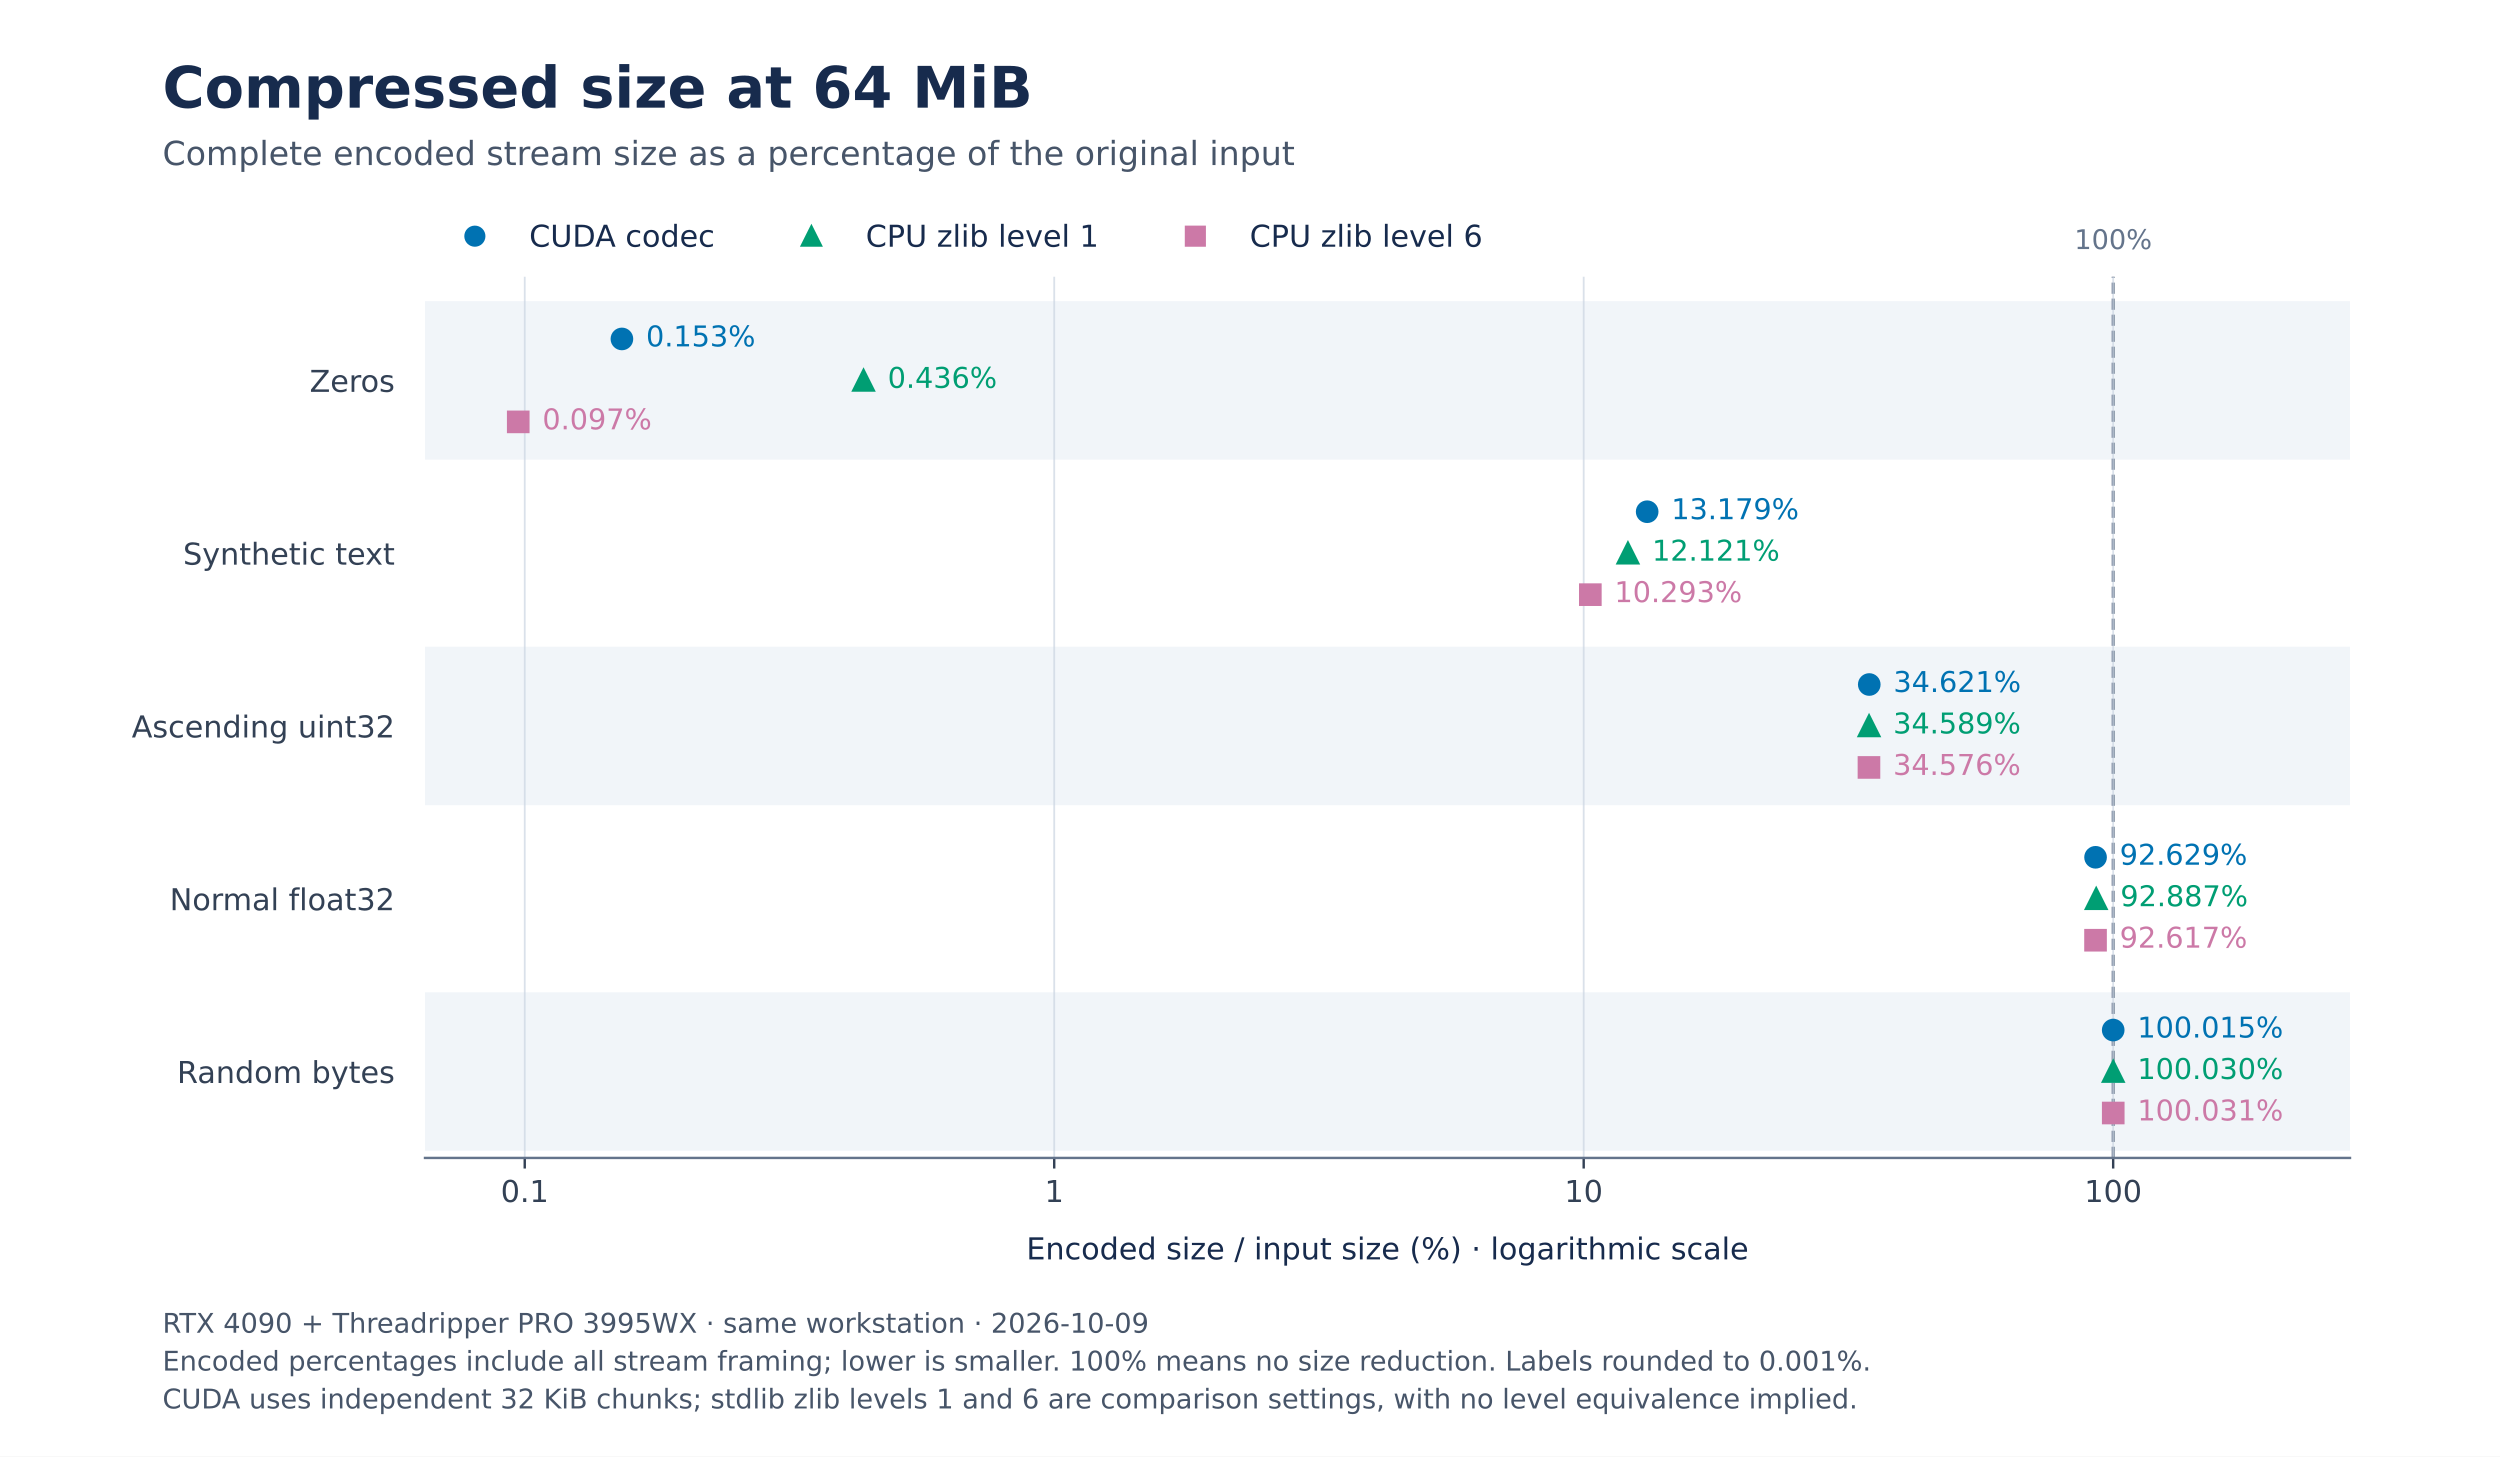
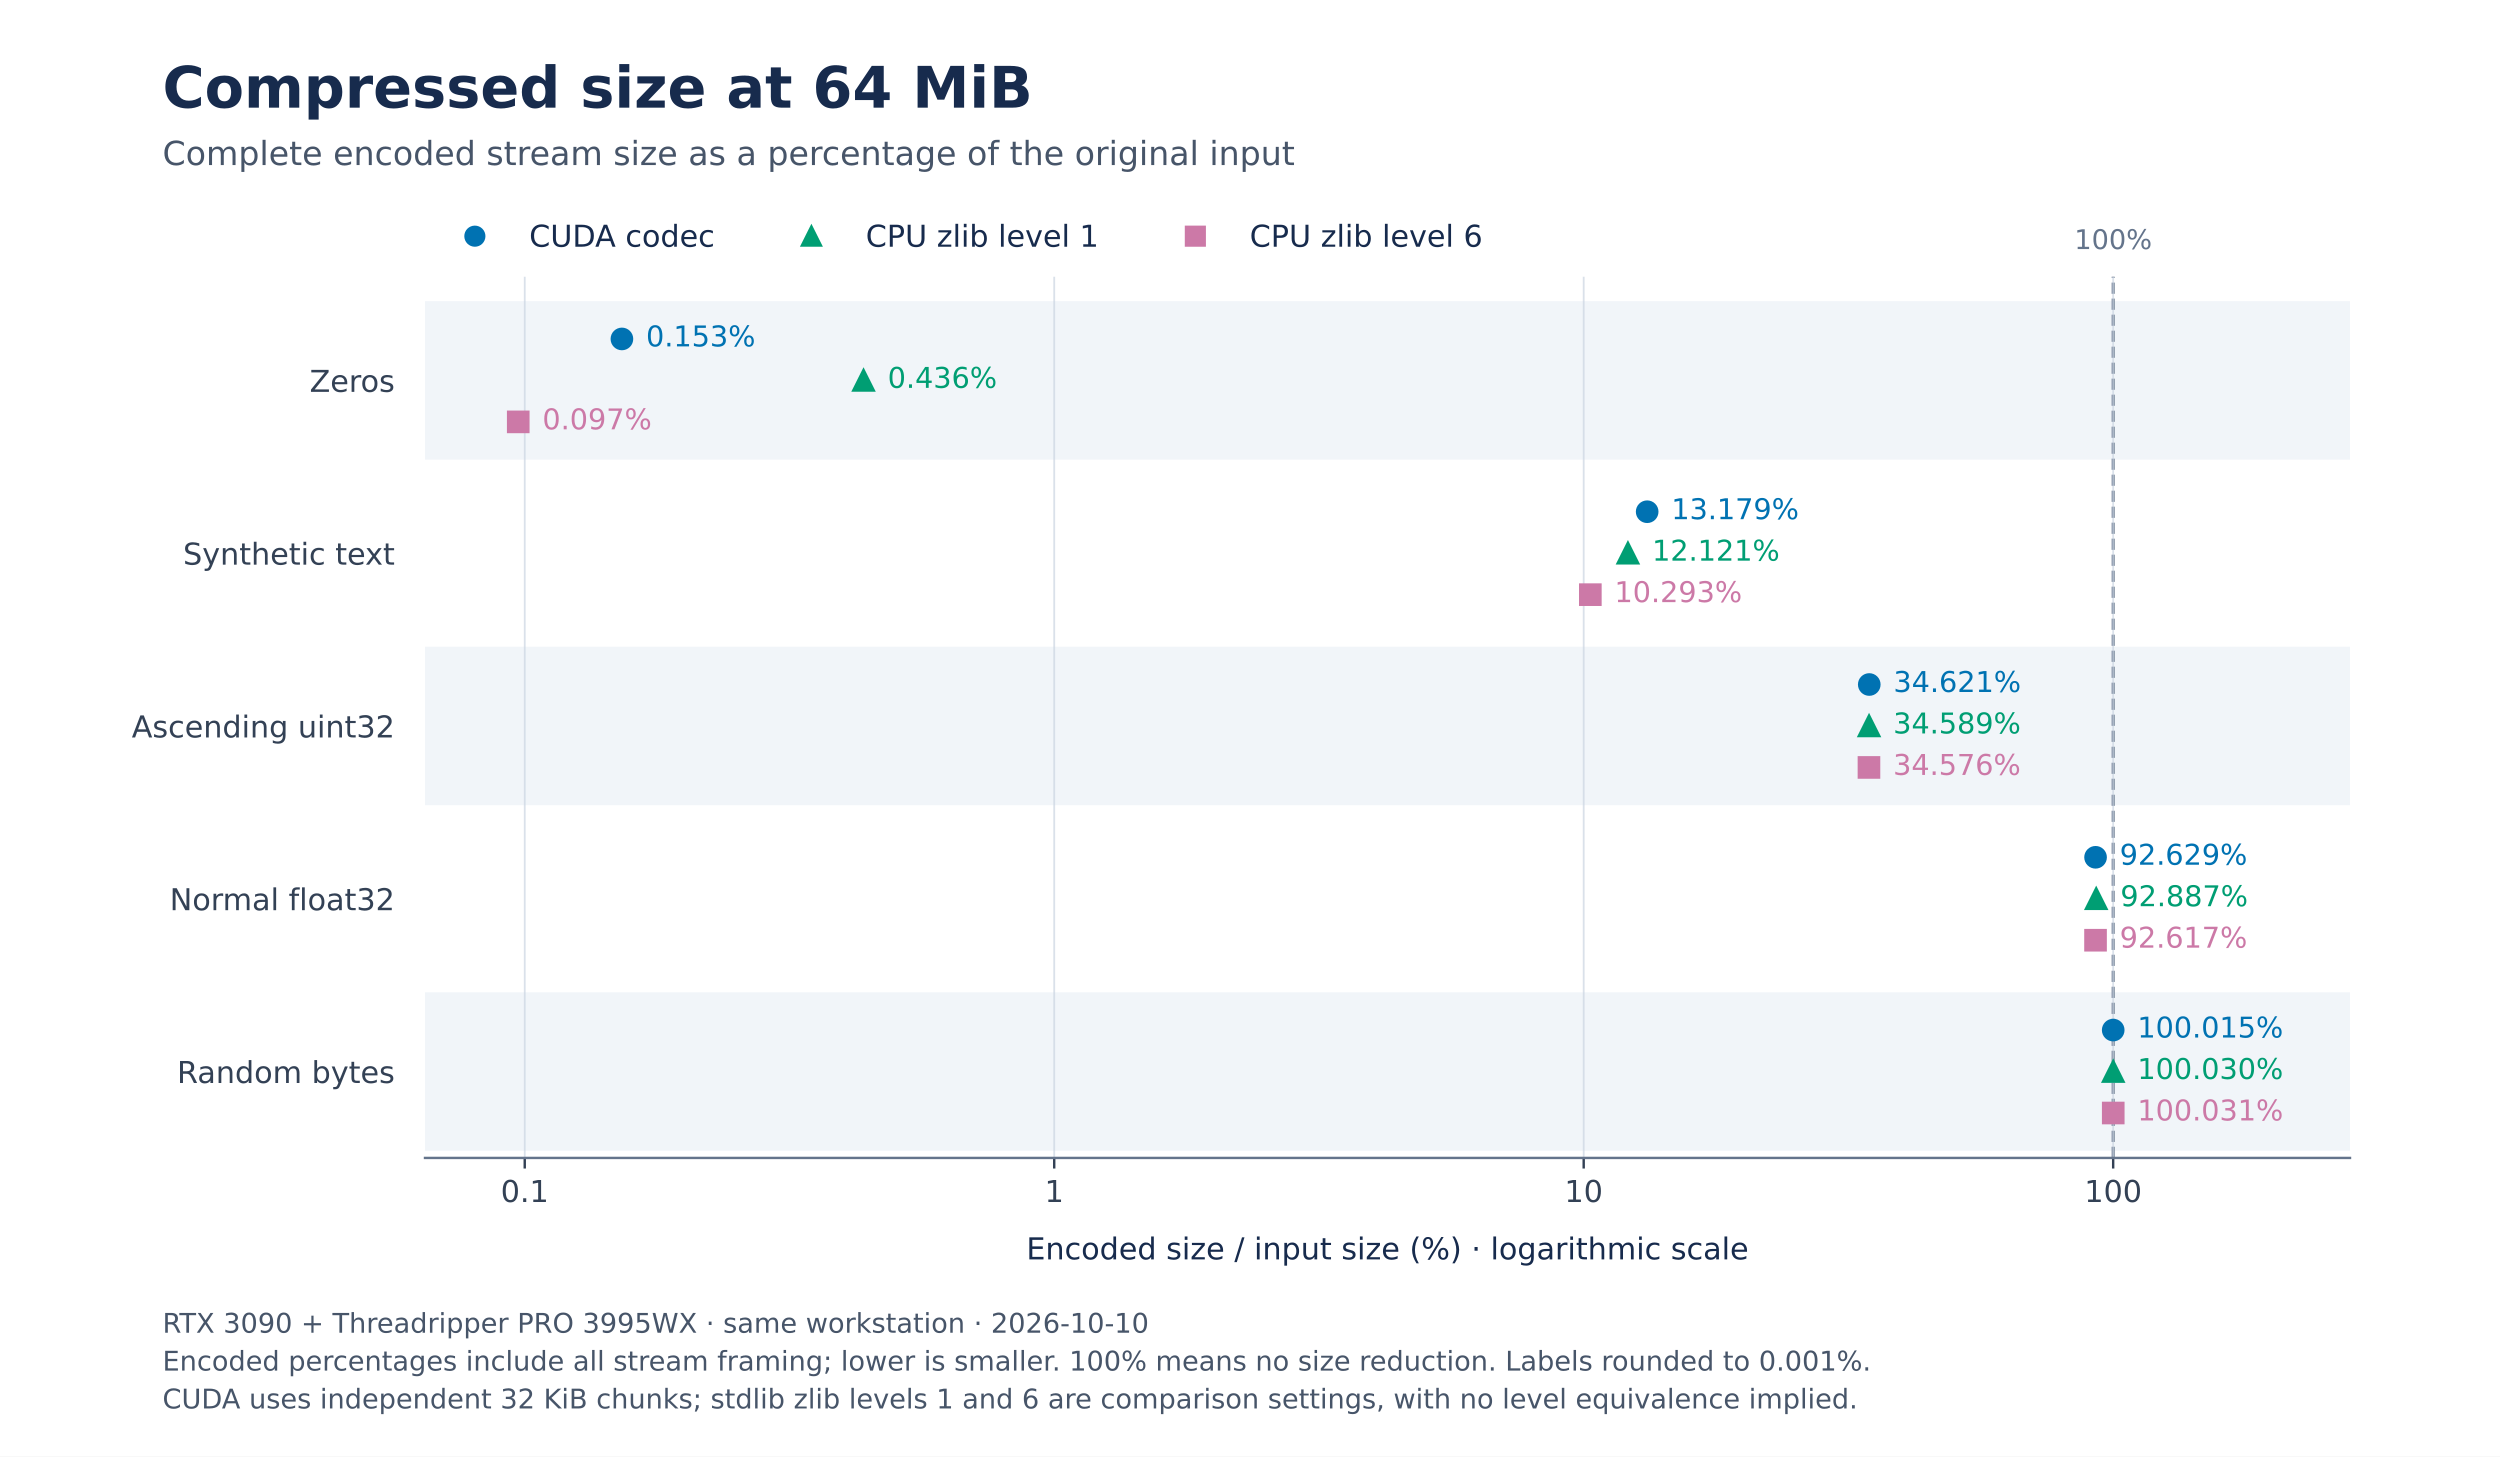
<svg xmlns="http://www.w3.org/2000/svg" xmlns:xlink="http://www.w3.org/1999/xlink" width="828pt" height="482.4pt" viewBox="0 0 828 482.4" version="1.1">
  <defs>
    <style type="text/css">*{stroke-linejoin: round; stroke-linecap: butt}</style>
  </defs>
  <g id="figure_1">
    <g id="patch_1">
      <path d="M 0 482.4 L 828 482.4 L 828 0 L 0 0 z " style="fill: #ffffff" />
    </g>
    <g id="axes_1">
      <g id="patch_2">
        <path d="M 140.76 383.508 L 778.32 383.508 L 778.32 91.656 L 140.76 91.656 z " style="fill: #ffffff" />
      </g>
      <g id="patch_3">
        <path d="M 140.76 100.24 L 778.32 100.24 L 778.32 151.743 L 140.76 151.743 z " clip-path="url(#p60c513d039)" style="fill: #f1f5f9; stroke: #f1f5f9; stroke-linejoin: miter" />
      </g>
      <g id="patch_4">
        <path d="M 140.76 214.692 L 778.32 214.692 L 778.32 266.195 L 140.76 266.195 z " clip-path="url(#p60c513d039)" style="fill: #f1f5f9; stroke: #f1f5f9; stroke-linejoin: miter" />
      </g>
      <g id="patch_5">
        <path d="M 140.76 329.143 L 778.32 329.143 L 778.32 380.647 L 140.76 380.647 z " clip-path="url(#p60c513d039)" style="fill: #f1f5f9; stroke: #f1f5f9; stroke-linejoin: miter" />
      </g>
      <g id="line2d_1">
        <path d="M 699.882 383.508 L 699.882 91.656 " clip-path="url(#p60c513d039)" style="fill: none; stroke-dasharray: 3.7,1.6; stroke-dashoffset: 0; stroke: #64748b" />
      </g>
      <g id="matplotlib.axis_1">
        <g id="xtick_1">
          <g id="line2d_2">
            <path d="M 173.793 383.508 L 173.793 91.656 " clip-path="url(#p60c513d039)" style="fill: none; stroke: #cbd5e1; stroke-opacity: 0.7; stroke-width: 0.6; stroke-linecap: square" />
          </g>
          <g id="line2d_3">
            <defs>
              <path id="mdb11cd550d" d="M 0 0 L 0 3.5 " style="stroke: #334155; stroke-width: 0.8" />
            </defs>
            <g>
              <use xlink:href="#mdb11cd550d" x="173.793" y="383.508" style="fill: #334155; stroke: #334155; stroke-width: 0.8" />
            </g>
          </g>
          <g id="text_1">
            <text style="font-size: 10px; font-family: 'DejaVu Sans'; text-anchor: middle; fill: #334155" x="173.793" y="398.106" transform="rotate(-0 173.7932 398.1057)">0.1</text>
          </g>
        </g>
        <g id="xtick_2">
          <g id="line2d_4">
            <path d="M 349.156 383.508 L 349.156 91.656 " clip-path="url(#p60c513d039)" style="fill: none; stroke: #cbd5e1; stroke-opacity: 0.7; stroke-width: 0.6; stroke-linecap: square" />
          </g>
          <g id="line2d_5">
            <g>
              <use xlink:href="#mdb11cd550d" x="349.156" y="383.508" style="fill: #334155; stroke: #334155; stroke-width: 0.8" />
            </g>
          </g>
          <g id="text_2">
            <text style="font-size: 10px; font-family: 'DejaVu Sans'; text-anchor: middle; fill: #334155" x="349.156" y="398.106" transform="rotate(-0 349.1561 398.1057)">1</text>
          </g>
        </g>
        <g id="xtick_3">
          <g id="line2d_6">
            <path d="M 524.519 383.508 L 524.519 91.656 " clip-path="url(#p60c513d039)" style="fill: none; stroke: #cbd5e1; stroke-opacity: 0.7; stroke-width: 0.6; stroke-linecap: square" />
          </g>
          <g id="line2d_7">
            <g>
              <use xlink:href="#mdb11cd550d" x="524.519" y="383.508" style="fill: #334155; stroke: #334155; stroke-width: 0.8" />
            </g>
          </g>
          <g id="text_3">
            <text style="font-size: 10px; font-family: 'DejaVu Sans'; text-anchor: middle; fill: #334155" x="524.519" y="398.106" transform="rotate(-0 524.519 398.1057)">10</text>
          </g>
        </g>
        <g id="xtick_4">
          <g id="line2d_8">
            <path d="M 699.882 383.508 L 699.882 91.656 " clip-path="url(#p60c513d039)" style="fill: none; stroke: #cbd5e1; stroke-opacity: 0.7; stroke-width: 0.6; stroke-linecap: square" />
          </g>
          <g id="line2d_9">
            <g>
              <use xlink:href="#mdb11cd550d" x="699.882" y="383.508" style="fill: #334155; stroke: #334155; stroke-width: 0.8" />
            </g>
          </g>
          <g id="text_4">
            <text style="font-size: 10px; font-family: 'DejaVu Sans'; text-anchor: middle; fill: #334155" x="699.882" y="398.106" transform="rotate(-0 699.8818 398.1057)">100</text>
          </g>
        </g>
        <g id="text_5">
          <text style="font-size: 10px; font-family: 'DejaVu Sans'; text-anchor: middle; fill: #172b4d" x="459.54" y="417.106" transform="rotate(-0 459.54 417.1064)">Encoded size / input size (%) · logarithmic scale</text>
        </g>
      </g>
      <g id="matplotlib.axis_2">
        <g id="ytick_1">
          <g id="line2d_10" />
          <g id="text_6">
            <text style="font-size: 10px; font-family: 'DejaVu Sans'; text-anchor: end; fill: #334155" x="130.76" y="129.79" transform="rotate(-0 130.76 129.7904)">Zeros</text>
          </g>
        </g>
        <g id="ytick_2">
          <g id="line2d_11" />
          <g id="text_7">
            <text style="font-size: 10px; font-family: 'DejaVu Sans'; text-anchor: end; fill: #334155" x="130.76" y="187.017" transform="rotate(-0 130.76 187.0166)">Synthetic text</text>
          </g>
        </g>
        <g id="ytick_3">
          <g id="line2d_12" />
          <g id="text_8">
            <text style="font-size: 10px; font-family: 'DejaVu Sans'; text-anchor: end; fill: #334155" x="130.76" y="244.243" transform="rotate(-0 130.76 244.2425)">Ascending uint32</text>
          </g>
        </g>
        <g id="ytick_4">
          <g id="line2d_13" />
          <g id="text_9">
            <text style="font-size: 10px; font-family: 'DejaVu Sans'; text-anchor: end; fill: #334155" x="130.76" y="301.468" transform="rotate(-0 130.76 301.4684)">Normal float32</text>
          </g>
        </g>
        <g id="ytick_5">
          <g id="line2d_14" />
          <g id="text_10">
            <text style="font-size: 10px; font-family: 'DejaVu Sans'; text-anchor: end; fill: #334155" x="130.76" y="358.694" transform="rotate(-0 130.76 358.6943)">Random bytes</text>
          </g>
        </g>
      </g>
      <g id="patch_6">
        <path d="M 140.76 383.508 L 778.32 383.508 " style="fill: none; stroke: #64748b; stroke-width: 0.8; stroke-linejoin: miter; stroke-linecap: square" />
      </g>
      <g id="line2d_15">
        <defs>
          <path id="md287ff10fb" d="M 0 3.25 C 0.862 3.25 1.689 2.908 2.298 2.298 C 2.908 1.689 3.25 0.862 3.25 0 C 3.25 -0.862 2.908 -1.689 2.298 -2.298 C 1.689 -2.908 0.862 -3.25 0 -3.25 C -0.862 -3.25 -1.689 -2.908 -2.298 -2.298 C -2.908 -1.689 -3.25 -0.862 -3.25 0 C -3.25 0.862 -2.908 1.689 -2.298 2.298 C -1.689 2.908 -0.862 3.25 0 3.25 z " style="stroke: #0072b2" />
        </defs>
        <g clip-path="url(#p60c513d039)">
          <use xlink:href="#md287ff10fb" x="205.977" y="112.257" style="fill: #0072b2; stroke: #0072b2" />
        </g>
      </g>
      <g id="text_11">
        <text style="font-size: 9.5px; font-family: 'DejaVu Sans'; text-anchor: start; fill: #0072b2" x="213.977" y="114.725" transform="rotate(-0 213.9773 114.7251)">0.153%</text>
      </g>
      <g id="line2d_16">
        <defs>
          <path id="mae9719e5e6" d="M 0 -3.25 L -3.25 3.25 L 3.25 3.25 z " style="stroke: #009e73; stroke-linejoin: miter" />
        </defs>
        <g clip-path="url(#p60c513d039)">
          <use xlink:href="#mae9719e5e6" x="286.002" y="125.992" style="fill: #009e73; stroke: #009e73; stroke-linejoin: miter" />
        </g>
      </g>
      <g id="text_12">
        <text style="font-size: 9.5px; font-family: 'DejaVu Sans'; text-anchor: start; fill: #009e73" x="294.002" y="128.459" transform="rotate(-0 294.0021 128.4593)">0.436%</text>
      </g>
      <g id="line2d_17">
        <defs>
          <path id="m1162a6248d" d="M -3.25 3.25 L 3.25 3.25 L 3.25 -3.25 L -3.25 -3.25 z " style="stroke: #cc79a7; stroke-linejoin: miter" />
        </defs>
        <g clip-path="url(#p60c513d039)">
          <use xlink:href="#m1162a6248d" x="171.64" y="139.726" style="fill: #cc79a7; stroke: #cc79a7; stroke-linejoin: miter" />
        </g>
      </g>
      <g id="text_13">
        <text style="font-size: 9.5px; font-family: 'DejaVu Sans'; text-anchor: start; fill: #cc79a7" x="179.64" y="142.194" transform="rotate(-0 179.6399 142.1935)">0.097%</text>
      </g>
      <g id="line2d_18">
        <g clip-path="url(#p60c513d039)">
          <use xlink:href="#md287ff10fb" x="545.541" y="169.483" style="fill: #0072b2; stroke: #0072b2" />
        </g>
      </g>
      <g id="text_14">
        <text style="font-size: 9.5px; font-family: 'DejaVu Sans'; text-anchor: start; fill: #0072b2" x="553.541" y="171.951" transform="rotate(-0 553.5414 171.951)">13.179%</text>
      </g>
      <g id="line2d_19">
        <g clip-path="url(#p60c513d039)">
          <use xlink:href="#mae9719e5e6" x="539.171" y="183.217" style="fill: #009e73; stroke: #009e73; stroke-linejoin: miter" />
        </g>
      </g>
      <g id="text_15">
        <text style="font-size: 9.5px; font-family: 'DejaVu Sans'; text-anchor: start; fill: #009e73" x="547.171" y="185.685" transform="rotate(-0 547.1707 185.6852)">12.121%</text>
      </g>
      <g id="line2d_20">
        <g clip-path="url(#p60c513d039)">
          <use xlink:href="#m1162a6248d" x="526.719" y="196.952" style="fill: #cc79a7; stroke: #cc79a7; stroke-linejoin: miter" />
        </g>
      </g>
      <g id="text_16">
        <text style="font-size: 9.5px; font-family: 'DejaVu Sans'; text-anchor: start; fill: #cc79a7" x="534.719" y="199.419" transform="rotate(-0 534.7188 199.4194)">10.293%</text>
      </g>
      <g id="line2d_21">
        <g clip-path="url(#p60c513d039)">
          <use xlink:href="#md287ff10fb" x="619.099" y="226.709" style="fill: #0072b2; stroke: #0072b2" />
        </g>
      </g>
      <g id="text_17">
        <text style="font-size: 9.5px; font-family: 'DejaVu Sans'; text-anchor: start; fill: #0072b2" x="627.099" y="229.177" transform="rotate(-0 627.0987 229.1769)">34.621%</text>
      </g>
      <g id="line2d_22">
        <g clip-path="url(#p60c513d039)">
          <use xlink:href="#mae9719e5e6" x="619.029" y="240.443" style="fill: #009e73; stroke: #009e73; stroke-linejoin: miter" />
        </g>
      </g>
      <g id="text_18">
        <text style="font-size: 9.5px; font-family: 'DejaVu Sans'; text-anchor: start; fill: #009e73" x="627.029" y="242.911" transform="rotate(-0 627.0286 242.9111)">34.589%</text>
      </g>
      <g id="line2d_23">
        <g clip-path="url(#p60c513d039)">
          <use xlink:href="#m1162a6248d" x="619" y="254.178" style="fill: #cc79a7; stroke: #cc79a7; stroke-linejoin: miter" />
        </g>
      </g>
      <g id="text_19">
        <text style="font-size: 9.5px; font-family: 'DejaVu Sans'; text-anchor: start; fill: #cc79a7" x="627" y="256.645" transform="rotate(-0 627 256.6453)">34.576%</text>
      </g>
      <g id="line2d_24">
        <g clip-path="url(#p60c513d039)">
          <use xlink:href="#md287ff10fb" x="694.05" y="283.935" style="fill: #0072b2; stroke: #0072b2" />
        </g>
      </g>
      <g id="text_20">
        <text style="font-size: 9.5px; font-family: 'DejaVu Sans'; text-anchor: start; fill: #0072b2" x="702.05" y="286.403" transform="rotate(-0 702.0504 286.4027)">92.629%</text>
      </g>
      <g id="line2d_25">
        <g clip-path="url(#p60c513d039)">
          <use xlink:href="#mae9719e5e6" x="694.262" y="297.669" style="fill: #009e73; stroke: #009e73; stroke-linejoin: miter" />
        </g>
      </g>
      <g id="text_21">
        <text style="font-size: 9.5px; font-family: 'DejaVu Sans'; text-anchor: start; fill: #009e73" x="702.262" y="300.137" transform="rotate(-0 702.262 300.137)">92.887%</text>
      </g>
      <g id="line2d_26">
        <g clip-path="url(#p60c513d039)">
          <use xlink:href="#m1162a6248d" x="694.041" y="311.403" style="fill: #cc79a7; stroke: #cc79a7; stroke-linejoin: miter" />
        </g>
      </g>
      <g id="text_22">
        <text style="font-size: 9.5px; font-family: 'DejaVu Sans'; text-anchor: start; fill: #cc79a7" x="702.041" y="313.871" transform="rotate(-0 702.0408 313.8712)">92.617%</text>
      </g>
      <g id="line2d_27">
        <g clip-path="url(#p60c513d039)">
          <use xlink:href="#md287ff10fb" x="699.893" y="341.161" style="fill: #0072b2; stroke: #0072b2" />
        </g>
      </g>
      <g id="text_23">
        <text style="font-size: 9.5px; font-family: 'DejaVu Sans'; text-anchor: start; fill: #0072b2" x="707.893" y="343.629" transform="rotate(-0 707.8935 343.6286)">100.015%</text>
      </g>
      <g id="line2d_28">
        <g clip-path="url(#p60c513d039)">
          <use xlink:href="#mae9719e5e6" x="699.905" y="354.895" style="fill: #009e73; stroke: #009e73; stroke-linejoin: miter" />
        </g>
      </g>
      <g id="text_24">
        <text style="font-size: 9.5px; font-family: 'DejaVu Sans'; text-anchor: start; fill: #009e73" x="707.905" y="357.363" transform="rotate(-0 707.905 357.3628)">100.030%</text>
      </g>
      <g id="line2d_29">
        <g clip-path="url(#p60c513d039)">
          <use xlink:href="#m1162a6248d" x="699.905" y="368.629" style="fill: #cc79a7; stroke: #cc79a7; stroke-linejoin: miter" />
        </g>
      </g>
      <g id="text_25">
        <text style="font-size: 9.5px; font-family: 'DejaVu Sans'; text-anchor: start; fill: #cc79a7" x="707.905" y="371.097" transform="rotate(-0 707.9051 371.097)">100.031%</text>
      </g>
      <g id="text_26">
        <text style="font-size: 9px; font-family: 'DejaVu Sans'; text-anchor: middle; fill: #64748b" x="699.882" y="82.494" transform="rotate(-0 699.8818 82.49389)">100%</text>
      </g>
    </g>
    <g id="text_27">
      <text style="font-weight: 700; font-size: 19px; font-family: 'DejaVu Sans'; text-anchor: start; fill: #172b4d" x="53.82" y="35.663" transform="rotate(-0 53.82 35.66263)">Compressed size at 64 MiB</text>
    </g>
    <g id="text_28">
      <text style="font-size: 11px; font-family: 'DejaVu Sans'; text-anchor: start; fill: #475569" x="53.82" y="54.669" transform="rotate(-0 53.82 54.66868)">Complete encoded stream size as a percentage of the original input</text>
    </g>
    <g id="text_29">
-       <text style="font-size: 9px; font-family: 'DejaVu Sans'; text-anchor: start; fill: #475569" x="53.82" y="441.396" transform="rotate(-0 53.82 441.396)">RTX 4090 + Threadripper PRO 3995WX · same workstation · 2026-10-09</text>
+       <text style="font-size: 9px; font-family: 'DejaVu Sans'; text-anchor: start; fill: #475569" x="53.82" y="441.396" transform="rotate(-0 53.82 441.396)">RTX 3090 + Threadripper PRO 3995WX · same workstation · 2026-10-10</text>
    </g>
    <g id="text_30">
      <text style="font-size: 9px; font-family: 'DejaVu Sans'; text-anchor: start; fill: #475569" x="53.82" y="453.938" transform="rotate(-0 53.82 453.9384)">Encoded percentages include all stream framing; lower is smaller. 100% means no size reduction. Labels rounded to 0.001%.</text>
    </g>
    <g id="text_31">
      <text style="font-size: 9px; font-family: 'DejaVu Sans'; text-anchor: start; fill: #475569" x="53.82" y="466.481" transform="rotate(-0 53.82 466.4808)">CUDA uses independent 32 KiB chunks; stdlib zlib levels 1 and 6 are comparison settings, with no level equivalence implied.</text>
    </g>
    <g id="legend_1">
      <g id="line2d_30">
        <defs>
          <path id="m6a9151dbd4" d="M 0 3 C 0.796 3 1.559 2.684 2.121 2.121 C 2.684 1.559 3 0.796 3 0 C 3 -0.796 2.684 -1.559 2.121 -2.121 C 1.559 -2.684 0.796 -3 0 -3 C -0.796 -3 -1.559 -2.684 -2.121 -2.121 C -2.684 -1.559 -3 -0.796 -3 0 C -3 0.796 -2.684 1.559 -2.121 2.121 C -1.559 2.684 -0.796 3 0 3 z " style="stroke: #0072b2" />
        </defs>
        <g>
          <use xlink:href="#m6a9151dbd4" x="157.276" y="78.222" style="fill: #0072b2; stroke: #0072b2" />
        </g>
      </g>
      <g id="text_32">
        <text style="font-size: 10px; font-family: 'DejaVu Sans'; text-anchor: start; fill: #172b4d" x="175.276" y="81.722" transform="rotate(-0 175.276 81.72244)">CUDA codec</text>
      </g>
      <g id="line2d_31">
        <defs>
          <path id="m1300670b77" d="M 0 -3 L -3 3 L 3 3 z " style="stroke: #009e73; stroke-linejoin: miter" />
        </defs>
        <g>
          <use xlink:href="#m1300670b77" x="268.738" y="78.222" style="fill: #009e73; stroke: #009e73; stroke-linejoin: miter" />
        </g>
      </g>
      <g id="text_33">
        <text style="font-size: 10px; font-family: 'DejaVu Sans'; text-anchor: start; fill: #172b4d" x="286.738" y="81.722" transform="rotate(-0 286.7385 81.72244)">CPU zlib level 1</text>
      </g>
      <g id="line2d_32">
        <defs>
          <path id="m1e8510a4ea" d="M -3 3 L 3 3 L 3 -3 L -3 -3 z " style="stroke: #cc79a7; stroke-linejoin: miter" />
        </defs>
        <g>
          <use xlink:href="#m1e8510a4ea" x="395.901" y="78.222" style="fill: #cc79a7; stroke: #cc79a7; stroke-linejoin: miter" />
        </g>
      </g>
      <g id="text_34">
        <text style="font-size: 10px; font-family: 'DejaVu Sans'; text-anchor: start; fill: #172b4d" x="413.901" y="81.722" transform="rotate(-0 413.901 81.72244)">CPU zlib level 6</text>
      </g>
    </g>
  </g>
  <defs>
    <clipPath id="p60c513d039">
      <rect x="140.76" y="91.656" width="637.56" height="291.852" />
    </clipPath>
  </defs>
</svg>
